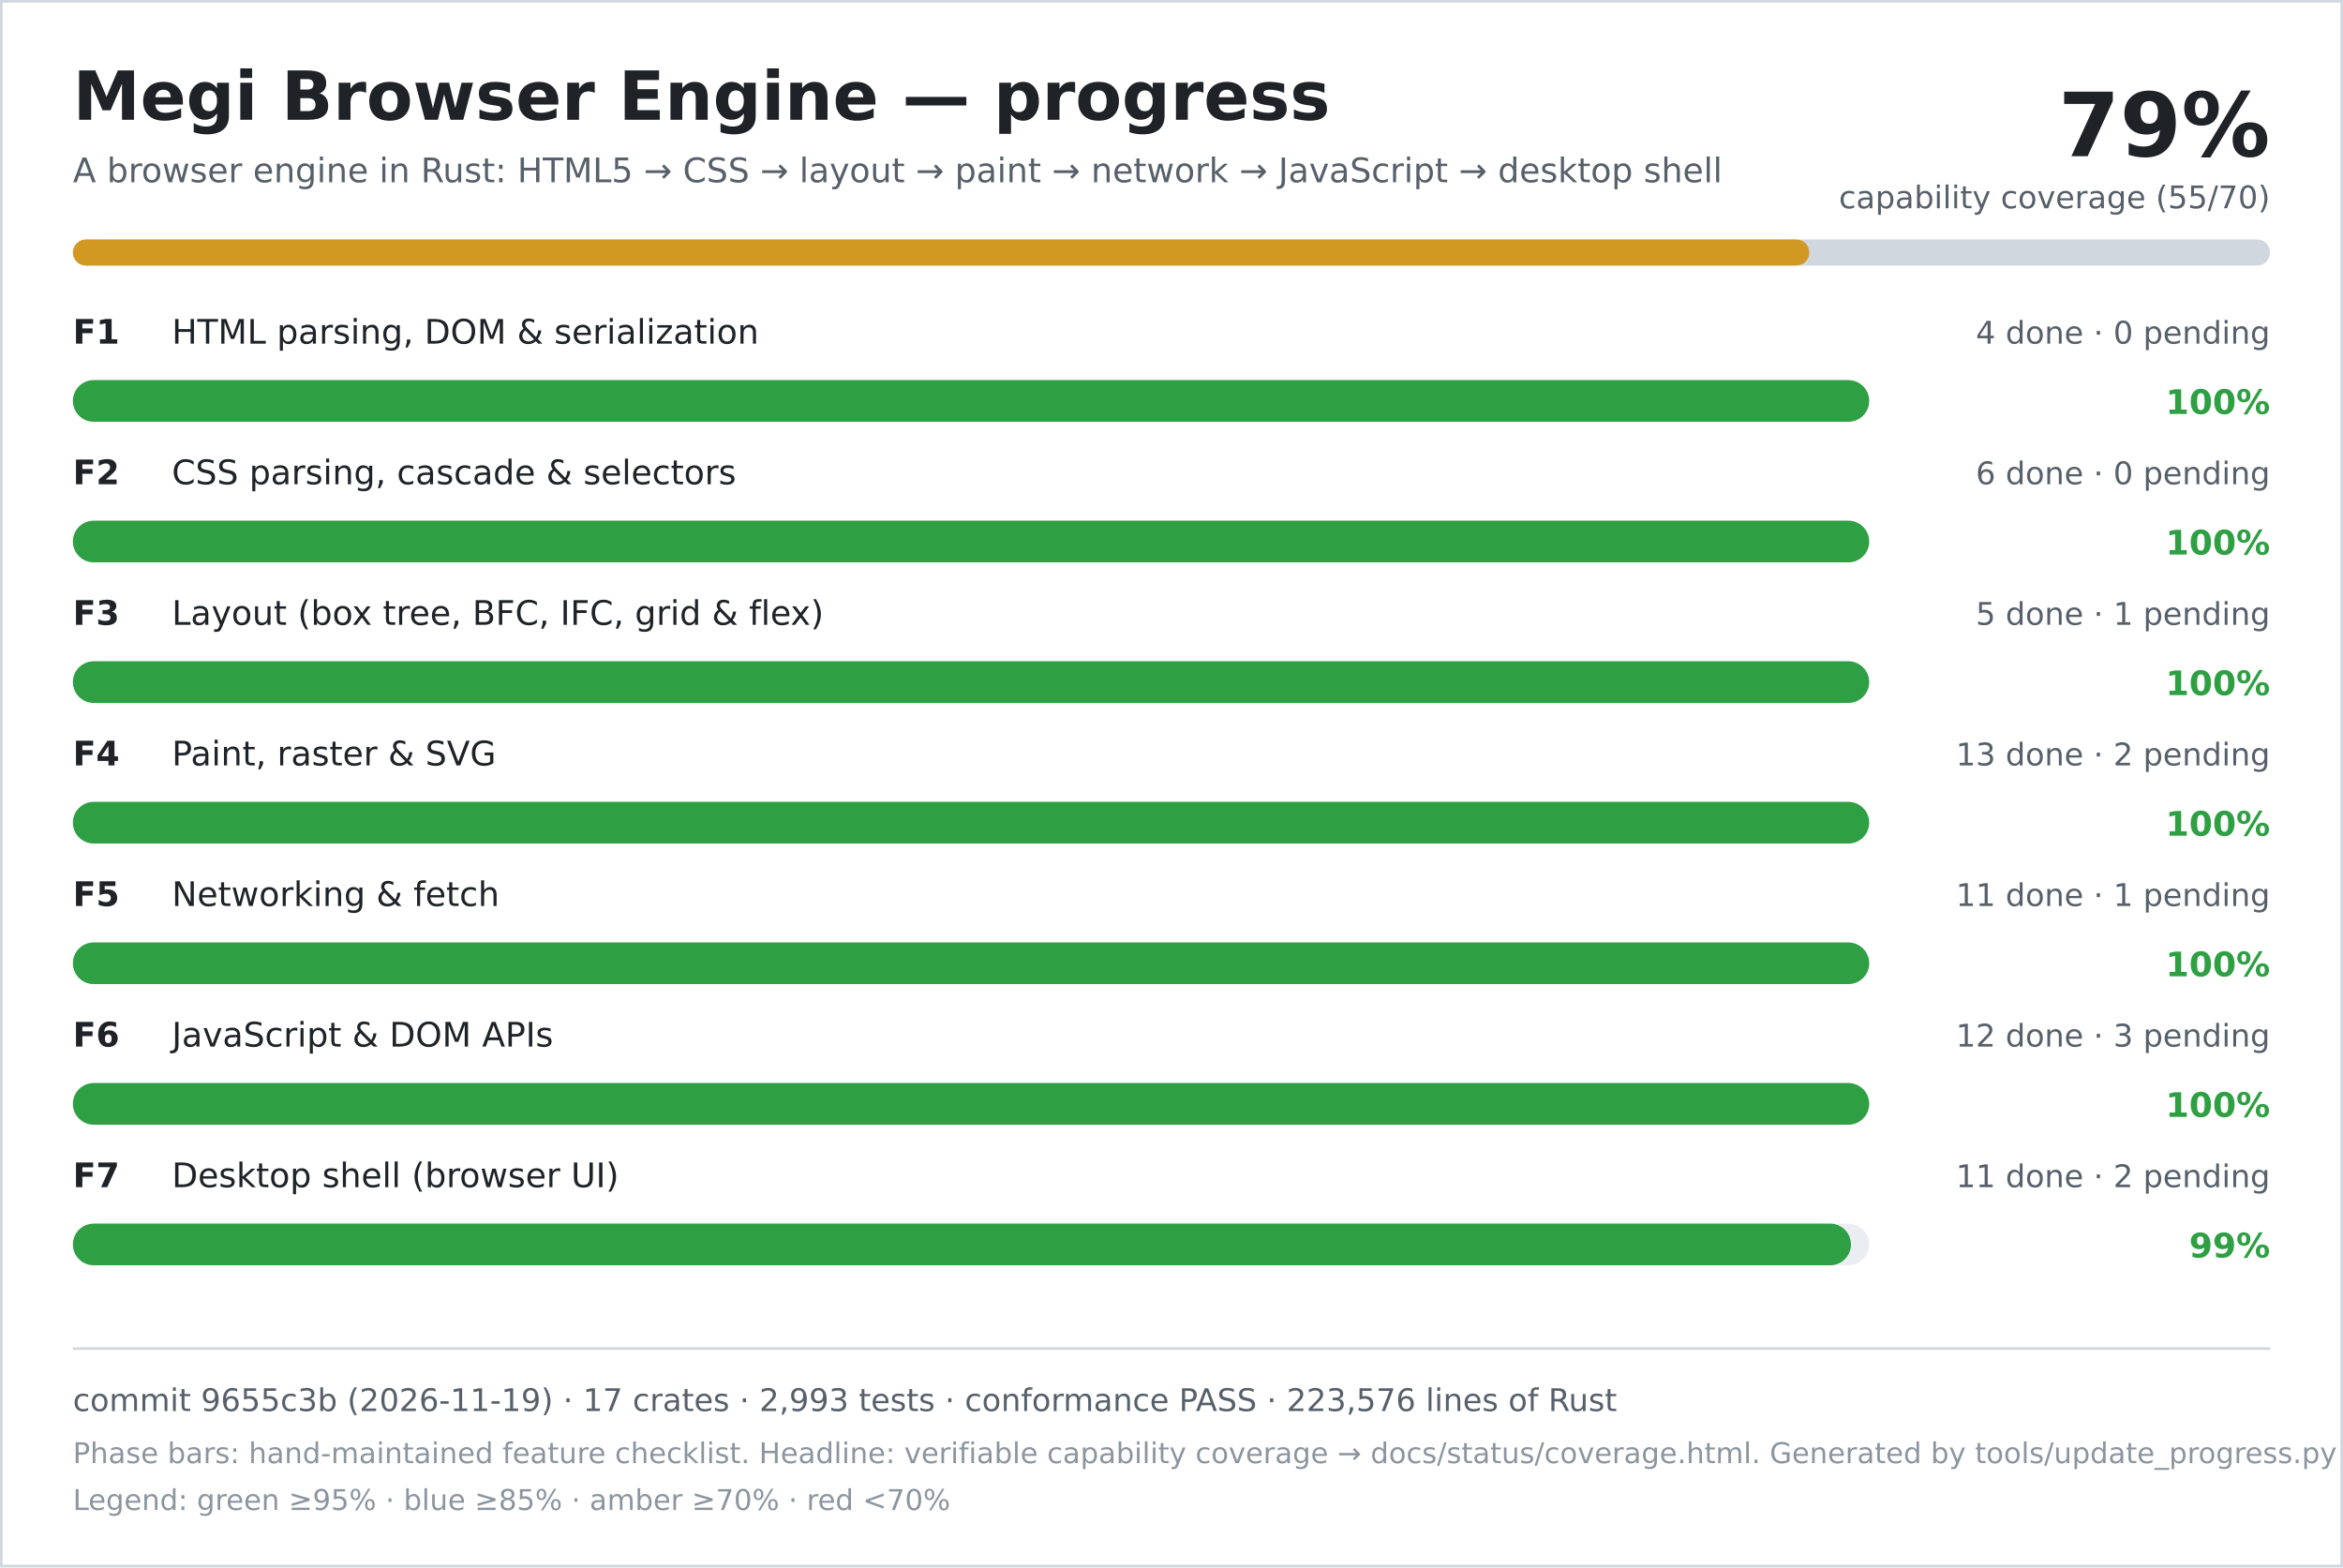
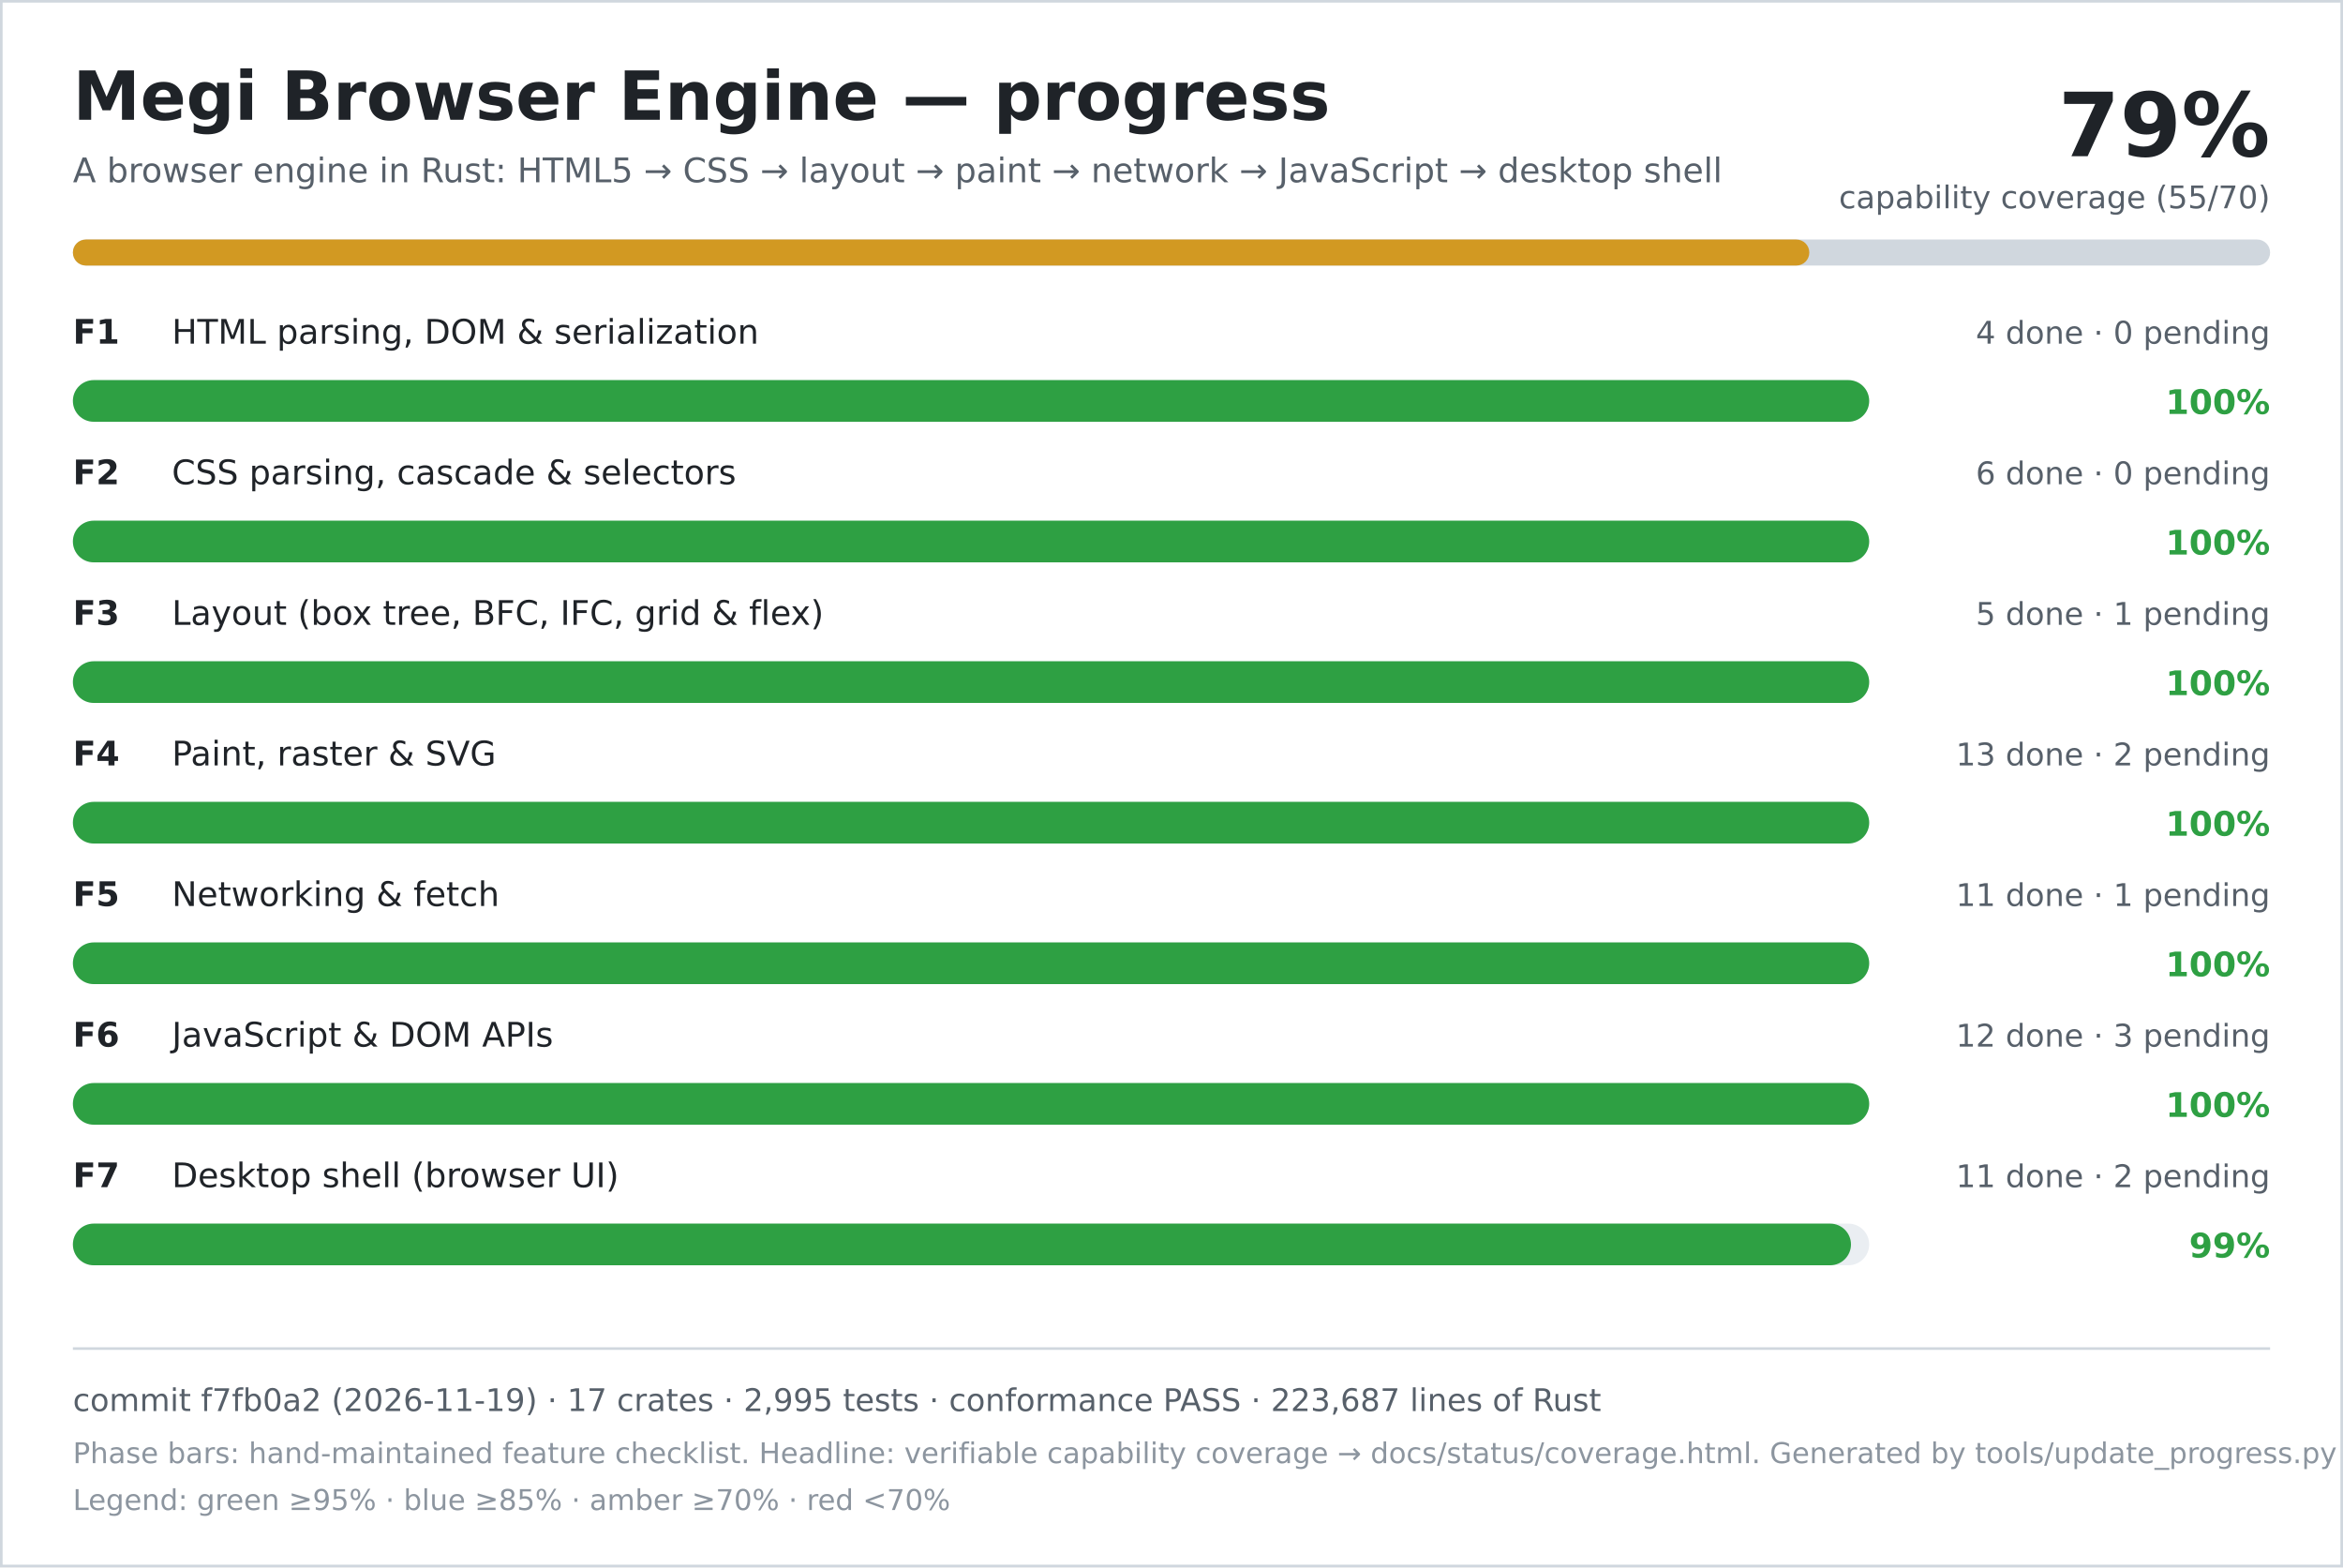
<svg xmlns="http://www.w3.org/2000/svg" width="900" height="602" viewBox="0 0 900 602" role="img" aria-labelledby="title desc">
  <rect width="900" height="602" fill="#ffffff" />
  <rect x="0.5" y="0.5" width="899" height="601" fill="none" stroke="#d0d7de" />
  <text x="28" y="46" font-family="DejaVu Sans, Verdana, sans-serif" font-size="26" font-weight="700" fill="#1f2328">Megi Browser Engine — progress</text>
  <text x="28" y="70" font-family="DejaVu Sans, Verdana, sans-serif" font-size="13" fill="#57606a">A browser engine in Rust: HTML5 → CSS → layout → paint → network → JavaScript → desktop shell</text>
  <text x="872" y="60" text-anchor="end" font-family="DejaVu Sans, Verdana, sans-serif" font-size="34" font-weight="700" fill="#1f2328">79%</text>
  <text x="872" y="80" text-anchor="end" font-family="DejaVu Sans, Verdana, sans-serif" font-size="12" fill="#57606a">capability coverage (55/70)</text>
  <rect x="28" y="92" width="844" height="10" rx="5" fill="#d0d7de" />
  <rect x="28" y="92" width="667" height="10" rx="5" fill="#d29922" />
  <text x="28" y="132" font-family="DejaVu Sans, Verdana, sans-serif" font-size="13" font-weight="700" fill="#1f2328">F1</text>
  <text x="66" y="132" font-family="DejaVu Sans, Verdana, sans-serif" font-size="13" fill="#1f2328">HTML parsing, DOM &amp; serialization</text>
  <text x="872" y="132" text-anchor="end" font-family="DejaVu Sans, Verdana, sans-serif" font-size="12" fill="#57606a">4 done · 0 pending</text>
  <rect x="28" y="146" width="690" height="16" rx="8" fill="#eaeef2" />
  <rect x="28" y="146" width="690" height="16" rx="8" fill="#2ea043" />
  <text x="872" y="159" text-anchor="end" font-family="DejaVu Sans, Verdana, sans-serif" font-size="13" font-weight="700" fill="#2ea043">100%</text>
  <text x="28" y="186" font-family="DejaVu Sans, Verdana, sans-serif" font-size="13" font-weight="700" fill="#1f2328">F2</text>
  <text x="66" y="186" font-family="DejaVu Sans, Verdana, sans-serif" font-size="13" fill="#1f2328">CSS parsing, cascade &amp; selectors</text>
  <text x="872" y="186" text-anchor="end" font-family="DejaVu Sans, Verdana, sans-serif" font-size="12" fill="#57606a">6 done · 0 pending</text>
  <rect x="28" y="200" width="690" height="16" rx="8" fill="#eaeef2" />
  <rect x="28" y="200" width="690" height="16" rx="8" fill="#2ea043" />
  <text x="872" y="213" text-anchor="end" font-family="DejaVu Sans, Verdana, sans-serif" font-size="13" font-weight="700" fill="#2ea043">100%</text>
  <text x="28" y="240" font-family="DejaVu Sans, Verdana, sans-serif" font-size="13" font-weight="700" fill="#1f2328">F3</text>
  <text x="66" y="240" font-family="DejaVu Sans, Verdana, sans-serif" font-size="13" fill="#1f2328">Layout (box tree, BFC, IFC, grid &amp; flex)</text>
  <text x="872" y="240" text-anchor="end" font-family="DejaVu Sans, Verdana, sans-serif" font-size="12" fill="#57606a">5 done · 1 pending</text>
  <rect x="28" y="254" width="690" height="16" rx="8" fill="#eaeef2" />
  <rect x="28" y="254" width="690" height="16" rx="8" fill="#2ea043" />
  <text x="872" y="267" text-anchor="end" font-family="DejaVu Sans, Verdana, sans-serif" font-size="13" font-weight="700" fill="#2ea043">100%</text>
  <text x="28" y="294" font-family="DejaVu Sans, Verdana, sans-serif" font-size="13" font-weight="700" fill="#1f2328">F4</text>
  <text x="66" y="294" font-family="DejaVu Sans, Verdana, sans-serif" font-size="13" fill="#1f2328">Paint, raster &amp; SVG</text>
  <text x="872" y="294" text-anchor="end" font-family="DejaVu Sans, Verdana, sans-serif" font-size="12" fill="#57606a">13 done · 2 pending</text>
  <rect x="28" y="308" width="690" height="16" rx="8" fill="#eaeef2" />
  <rect x="28" y="308" width="690" height="16" rx="8" fill="#2ea043" />
  <text x="872" y="321" text-anchor="end" font-family="DejaVu Sans, Verdana, sans-serif" font-size="13" font-weight="700" fill="#2ea043">100%</text>
  <text x="28" y="348" font-family="DejaVu Sans, Verdana, sans-serif" font-size="13" font-weight="700" fill="#1f2328">F5</text>
  <text x="66" y="348" font-family="DejaVu Sans, Verdana, sans-serif" font-size="13" fill="#1f2328">Networking &amp; fetch</text>
  <text x="872" y="348" text-anchor="end" font-family="DejaVu Sans, Verdana, sans-serif" font-size="12" fill="#57606a">11 done · 1 pending</text>
  <rect x="28" y="362" width="690" height="16" rx="8" fill="#eaeef2" />
  <rect x="28" y="362" width="690" height="16" rx="8" fill="#2ea043" />
  <text x="872" y="375" text-anchor="end" font-family="DejaVu Sans, Verdana, sans-serif" font-size="13" font-weight="700" fill="#2ea043">100%</text>
  <text x="28" y="402" font-family="DejaVu Sans, Verdana, sans-serif" font-size="13" font-weight="700" fill="#1f2328">F6</text>
  <text x="66" y="402" font-family="DejaVu Sans, Verdana, sans-serif" font-size="13" fill="#1f2328">JavaScript &amp; DOM APIs</text>
  <text x="872" y="402" text-anchor="end" font-family="DejaVu Sans, Verdana, sans-serif" font-size="12" fill="#57606a">12 done · 3 pending</text>
  <rect x="28" y="416" width="690" height="16" rx="8" fill="#eaeef2" />
  <rect x="28" y="416" width="690" height="16" rx="8" fill="#2ea043" />
  <text x="872" y="429" text-anchor="end" font-family="DejaVu Sans, Verdana, sans-serif" font-size="13" font-weight="700" fill="#2ea043">100%</text>
  <text x="28" y="456" font-family="DejaVu Sans, Verdana, sans-serif" font-size="13" font-weight="700" fill="#1f2328">F7</text>
  <text x="66" y="456" font-family="DejaVu Sans, Verdana, sans-serif" font-size="13" fill="#1f2328">Desktop shell (browser UI)</text>
  <text x="872" y="456" text-anchor="end" font-family="DejaVu Sans, Verdana, sans-serif" font-size="12" fill="#57606a">11 done · 2 pending</text>
  <rect x="28" y="470" width="690" height="16" rx="8" fill="#eaeef2" />
  <rect x="28" y="470" width="683" height="16" rx="8" fill="#2ea043" />
  <text x="872" y="483" text-anchor="end" font-family="DejaVu Sans, Verdana, sans-serif" font-size="13" font-weight="700" fill="#2ea043">99%</text>
  <line x1="28" y1="518" x2="872" y2="518" stroke="#d0d7de" />
-   <text x="28" y="542" font-family="DejaVu Sans, Verdana, sans-serif" font-size="12" fill="#57606a">commit 9655c3b (2026-11-19) · 17 crates · 2,993 tests · conformance PASS · 223,576 lines of Rust</text>
+   <text x="28" y="542" font-family="DejaVu Sans, Verdana, sans-serif" font-size="12" fill="#57606a">commit f7fb0a2 (2026-11-19) · 17 crates · 2,995 tests · conformance PASS · 223,687 lines of Rust</text>
  <text x="28" y="562" font-family="DejaVu Sans, Verdana, sans-serif" font-size="11" fill="#8c959f">Phase bars: hand-maintained feature checklist. Headline: verifiable capability coverage → docs/status/coverage.html. Generated by tools/update_progress.py — do not edit.</text>
  <text x="28" y="580" font-family="DejaVu Sans, Verdana, sans-serif" font-size="11" fill="#8c959f">Legend: green ≥95% · blue ≥85% · amber ≥70% · red &lt;70%</text>
</svg>
